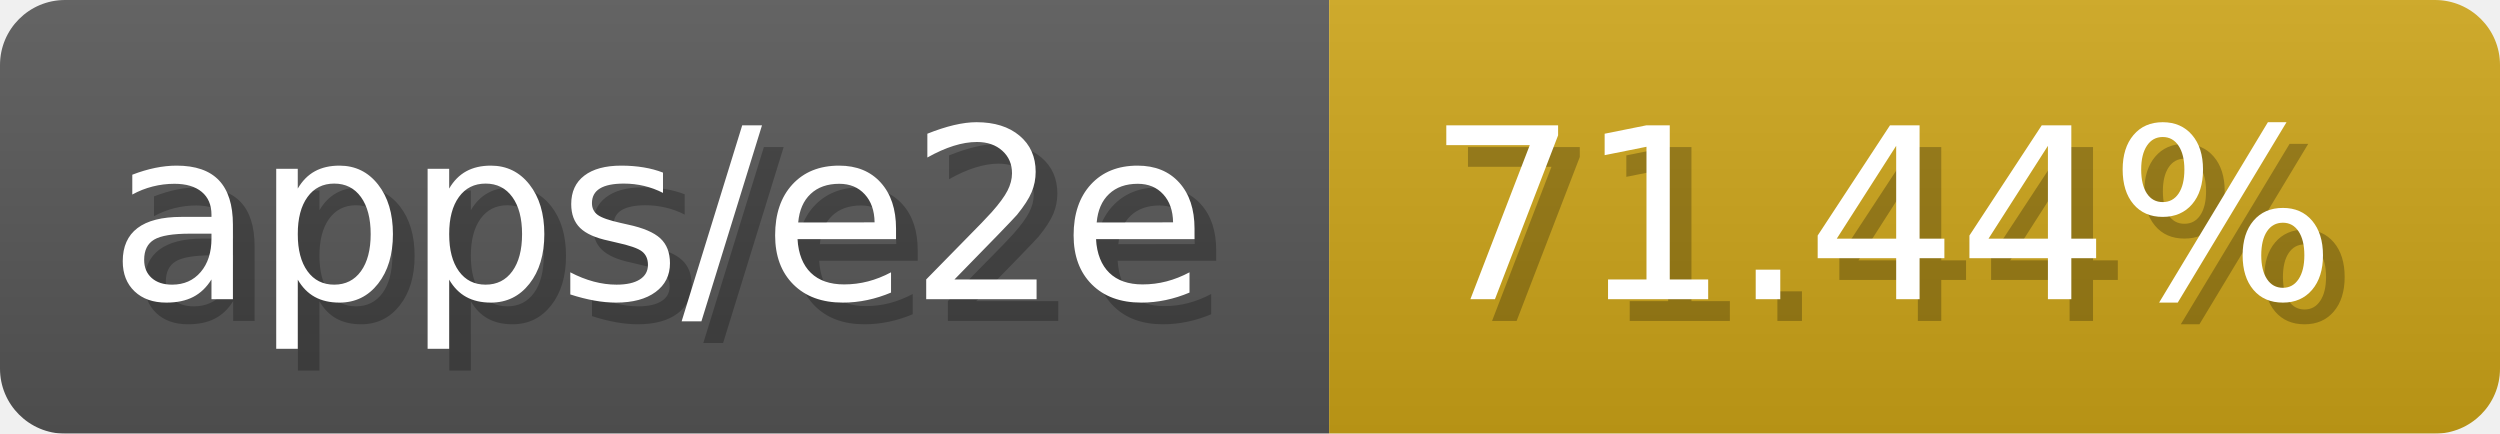
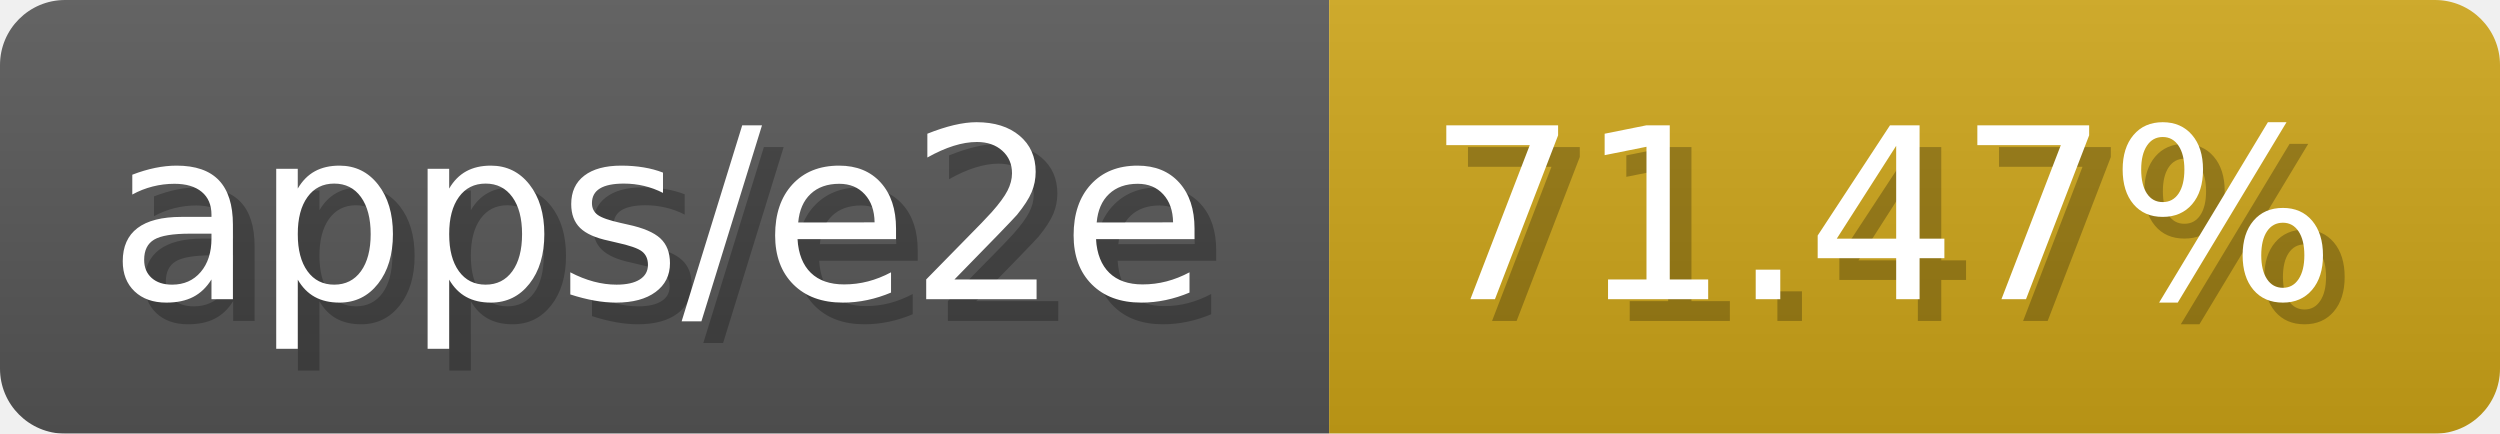
- <svg xmlns="http://www.w3.org/2000/svg" width="115.3" height="20" viewBox="0 0 1153 200" role="img" aria-label="apps/e2e: 71.44%">
-   <linearGradient id="hlILE" x2="0" y2="100%">
+ <svg xmlns="http://www.w3.org/2000/svg" width="115.3" height="20" viewBox="0 0 1153 200" role="img" aria-label="apps/e2e: 71.47%">
+   <linearGradient id="Xvqip" x2="0" y2="100%">
    <stop offset="0" stop-opacity=".1" stop-color="#EEE" />
    <stop offset="1" stop-opacity=".1" />
  </linearGradient>
-   <mask id="pnCIU">
+   <mask id="DEaEJ">
    <rect width="1153" height="200" rx="30" fill="#FFF" />
  </mask>
-   <g mask="url(#pnCIU)">
+   <g mask="url(#DEaEJ)">
    <rect width="613" height="200" fill="#555" />
    <rect width="540" height="200" fill="#cba317" x="613" />
-     <rect width="1153" height="200" fill="url(#hlILE)" />
+     <rect width="1153" height="200" fill="url(#Xvqip)" />
  </g>
  <g aria-hidden="true" fill="#fff" text-anchor="start" font-family="Verdana,DejaVu Sans,sans-serif" font-size="110">
    <text x="60" y="148" textLength="513" fill="#000" opacity="0.25">apps/e2e</text>
    <text x="50" y="138" textLength="513">apps/e2e</text>
-     <text x="668" y="148" textLength="440" fill="#000" opacity="0.25">71.44%</text>
-     <text x="658" y="138" textLength="440">71.44%</text>
+     <text x="668" y="148" textLength="440" fill="#000" opacity="0.25">71.47%</text>
+     <text x="658" y="138" textLength="440">71.47%</text>
  </g>
</svg>
